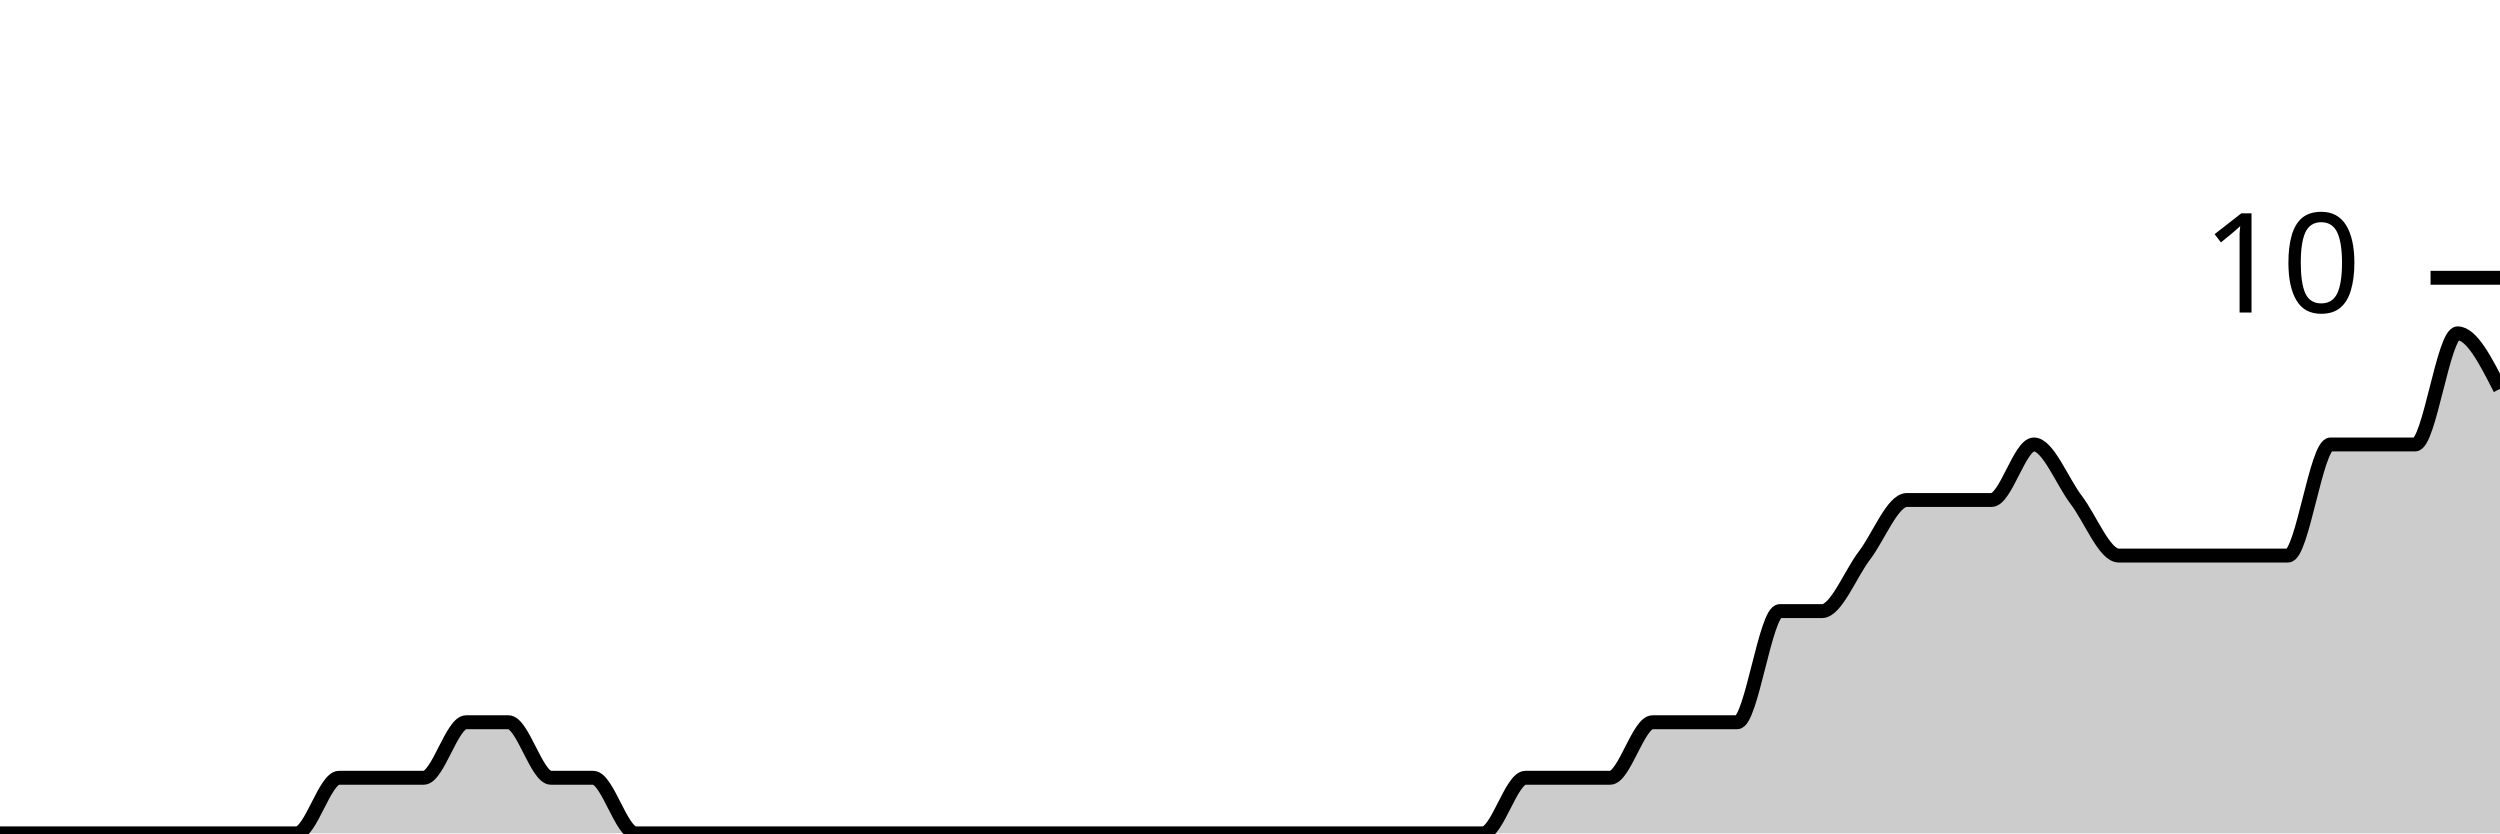
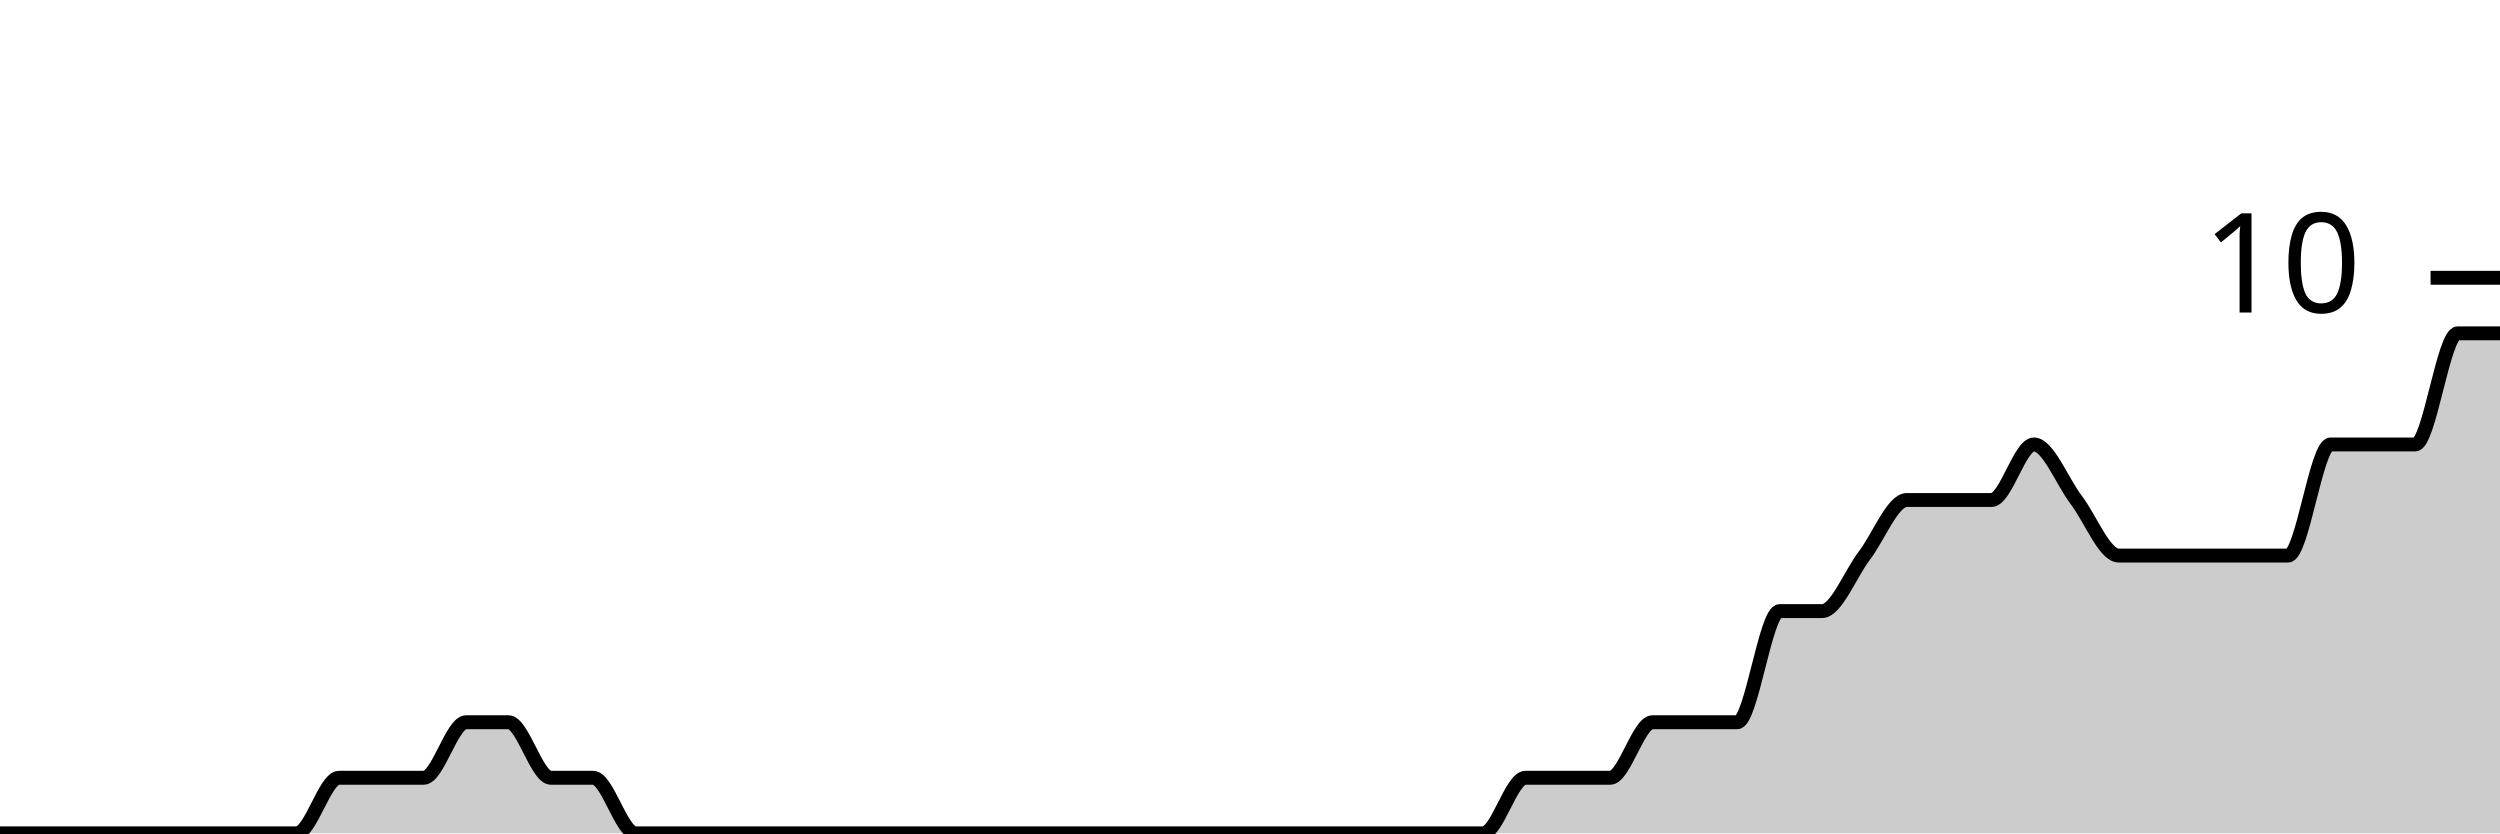
<svg xmlns="http://www.w3.org/2000/svg" viewBox="0 0 180 60">
  <g transform="translate(0,20)">
-     <path class="area" fill="rgba(0, 0, 0, 0.2)" d="M0,40C1.017,40,2.034,40,3.051,40C4.068,40,5.085,40,6.102,40C7.119,40,8.136,40,9.153,40C10.169,40,11.186,40,12.203,40C13.22,40,14.237,40,15.254,40C16.271,40,17.288,40,18.305,40C19.322,40,20.339,40,21.356,40C22.373,40,23.39,36,24.407,36C25.424,36,26.441,36,27.458,36C28.475,36,29.492,36,30.508,36C31.525,36,32.542,32,33.559,32C34.576,32,35.593,32,36.61,32C37.627,32,38.644,36,39.661,36C40.678,36,41.695,36,42.712,36C43.729,36,44.746,40,45.763,40C46.78,40,47.797,40,48.814,40C49.831,40,50.847,40,51.864,40C52.881,40,53.898,40,54.915,40C55.932,40,56.949,40,57.966,40C58.983,40,60,40,61.017,40C62.034,40,63.051,40,64.068,40C65.085,40,66.102,40,67.119,40C68.136,40,69.153,40,70.169,40C71.186,40,72.203,40,73.22,40C74.237,40,75.254,40,76.271,40C77.288,40,78.305,40,79.322,40C80.339,40,81.356,40,82.373,40C83.39,40,84.407,40,85.424,40C86.441,40,87.458,40,88.475,40C89.492,40,90.508,40,91.525,40C92.542,40,93.559,40,94.576,40C95.593,40,96.61,40,97.627,40C98.644,40,99.661,40,100.678,40C101.695,40,102.712,40,103.729,40C104.746,40,105.763,40,106.78,40C107.797,40,108.814,36,109.831,36C110.847,36,111.864,36,112.881,36C113.898,36,114.915,36,115.932,36C116.949,36,117.966,32,118.983,32C120,32,121.017,32,122.034,32C123.051,32,124.068,32,125.085,32C126.102,32,127.119,24,128.136,24C129.153,24,130.169,24,131.186,24C132.203,24,133.22,21.333,134.237,20C135.254,18.667,136.271,16,137.288,16C138.305,16,139.322,16,140.339,16C141.356,16,142.373,16,143.39,16C144.407,16,145.424,12,146.441,12C147.458,12,148.475,14.667,149.492,16C150.508,17.333,151.525,20,152.542,20C153.559,20,154.576,20,155.593,20C156.61,20,157.627,20,158.644,20C159.661,20,160.678,20,161.695,20C162.712,20,163.729,20,164.746,20C165.763,20,166.78,12,167.797,12C168.814,12,169.831,12,170.847,12C171.864,12,172.881,12,173.898,12C174.915,12,175.932,4,176.949,4C177.966,4,178.983,6,180,8L180,40C178.983,40,177.966,40,176.949,40C175.932,40,174.915,40,173.898,40C172.881,40,171.864,40,170.847,40C169.831,40,168.814,40,167.797,40C166.78,40,165.763,40,164.746,40C163.729,40,162.712,40,161.695,40C160.678,40,159.661,40,158.644,40C157.627,40,156.61,40,155.593,40C154.576,40,153.559,40,152.542,40C151.525,40,150.508,40,149.492,40C148.475,40,147.458,40,146.441,40C145.424,40,144.407,40,143.39,40C142.373,40,141.356,40,140.339,40C139.322,40,138.305,40,137.288,40C136.271,40,135.254,40,134.237,40C133.22,40,132.203,40,131.186,40C130.169,40,129.153,40,128.136,40C127.119,40,126.102,40,125.085,40C124.068,40,123.051,40,122.034,40C121.017,40,120,40,118.983,40C117.966,40,116.949,40,115.932,40C114.915,40,113.898,40,112.881,40C111.864,40,110.847,40,109.831,40C108.814,40,107.797,40,106.78,40C105.763,40,104.746,40,103.729,40C102.712,40,101.695,40,100.678,40C99.661,40,98.644,40,97.627,40C96.61,40,95.593,40,94.576,40C93.559,40,92.542,40,91.525,40C90.508,40,89.492,40,88.475,40C87.458,40,86.441,40,85.424,40C84.407,40,83.39,40,82.373,40C81.356,40,80.339,40,79.322,40C78.305,40,77.288,40,76.271,40C75.254,40,74.237,40,73.22,40C72.203,40,71.186,40,70.169,40C69.153,40,68.136,40,67.119,40C66.102,40,65.085,40,64.068,40C63.051,40,62.034,40,61.017,40C60,40,58.983,40,57.966,40C56.949,40,55.932,40,54.915,40C53.898,40,52.881,40,51.864,40C50.847,40,49.831,40,48.814,40C47.797,40,46.78,40,45.763,40C44.746,40,43.729,40,42.712,40C41.695,40,40.678,40,39.661,40C38.644,40,37.627,40,36.61,40C35.593,40,34.576,40,33.559,40C32.542,40,31.525,40,30.508,40C29.492,40,28.475,40,27.458,40C26.441,40,25.424,40,24.407,40C23.39,40,22.373,40,21.356,40C20.339,40,19.322,40,18.305,40C17.288,40,16.271,40,15.254,40C14.237,40,13.22,40,12.203,40C11.186,40,10.169,40,9.153,40C8.136,40,7.119,40,6.102,40C5.085,40,4.068,40,3.051,40C2.034,40,1.017,40,0,40Z" />
-     <path class="line" stroke="black" fill="none" d="M0,40C1.017,40,2.034,40,3.051,40C4.068,40,5.085,40,6.102,40C7.119,40,8.136,40,9.153,40C10.169,40,11.186,40,12.203,40C13.22,40,14.237,40,15.254,40C16.271,40,17.288,40,18.305,40C19.322,40,20.339,40,21.356,40C22.373,40,23.39,36,24.407,36C25.424,36,26.441,36,27.458,36C28.475,36,29.492,36,30.508,36C31.525,36,32.542,32,33.559,32C34.576,32,35.593,32,36.61,32C37.627,32,38.644,36,39.661,36C40.678,36,41.695,36,42.712,36C43.729,36,44.746,40,45.763,40C46.78,40,47.797,40,48.814,40C49.831,40,50.847,40,51.864,40C52.881,40,53.898,40,54.915,40C55.932,40,56.949,40,57.966,40C58.983,40,60,40,61.017,40C62.034,40,63.051,40,64.068,40C65.085,40,66.102,40,67.119,40C68.136,40,69.153,40,70.169,40C71.186,40,72.203,40,73.22,40C74.237,40,75.254,40,76.271,40C77.288,40,78.305,40,79.322,40C80.339,40,81.356,40,82.373,40C83.39,40,84.407,40,85.424,40C86.441,40,87.458,40,88.475,40C89.492,40,90.508,40,91.525,40C92.542,40,93.559,40,94.576,40C95.593,40,96.61,40,97.627,40C98.644,40,99.661,40,100.678,40C101.695,40,102.712,40,103.729,40C104.746,40,105.763,40,106.78,40C107.797,40,108.814,36,109.831,36C110.847,36,111.864,36,112.881,36C113.898,36,114.915,36,115.932,36C116.949,36,117.966,32,118.983,32C120,32,121.017,32,122.034,32C123.051,32,124.068,32,125.085,32C126.102,32,127.119,24,128.136,24C129.153,24,130.169,24,131.186,24C132.203,24,133.22,21.333,134.237,20C135.254,18.667,136.271,16,137.288,16C138.305,16,139.322,16,140.339,16C141.356,16,142.373,16,143.39,16C144.407,16,145.424,12,146.441,12C147.458,12,148.475,14.667,149.492,16C150.508,17.333,151.525,20,152.542,20C153.559,20,154.576,20,155.593,20C156.61,20,157.627,20,158.644,20C159.661,20,160.678,20,161.695,20C162.712,20,163.729,20,164.746,20C165.763,20,166.78,12,167.797,12C168.814,12,169.831,12,170.847,12C171.864,12,172.881,12,173.898,12C174.915,12,175.932,4,176.949,4C177.966,4,178.983,6,180,8" />
+     <path class="area" fill="rgba(0, 0, 0, 0.2)" d="M0,40C1.017,40,2.034,40,3.051,40C4.068,40,5.085,40,6.102,40C7.119,40,8.136,40,9.153,40C10.169,40,11.186,40,12.203,40C13.22,40,14.237,40,15.254,40C16.271,40,17.288,40,18.305,40C19.322,40,20.339,40,21.356,40C22.373,40,23.39,36,24.407,36C25.424,36,26.441,36,27.458,36C28.475,36,29.492,36,30.508,36C31.525,36,32.542,32,33.559,32C34.576,32,35.593,32,36.61,32C37.627,32,38.644,36,39.661,36C40.678,36,41.695,36,42.712,36C43.729,36,44.746,40,45.763,40C46.78,40,47.797,40,48.814,40C49.831,40,50.847,40,51.864,40C52.881,40,53.898,40,54.915,40C55.932,40,56.949,40,57.966,40C58.983,40,60,40,61.017,40C62.034,40,63.051,40,64.068,40C65.085,40,66.102,40,67.119,40C68.136,40,69.153,40,70.169,40C71.186,40,72.203,40,73.22,40C74.237,40,75.254,40,76.271,40C77.288,40,78.305,40,79.322,40C80.339,40,81.356,40,82.373,40C83.39,40,84.407,40,85.424,40C86.441,40,87.458,40,88.475,40C89.492,40,90.508,40,91.525,40C92.542,40,93.559,40,94.576,40C95.593,40,96.61,40,97.627,40C98.644,40,99.661,40,100.678,40C101.695,40,102.712,40,103.729,40C104.746,40,105.763,40,106.78,40C107.797,40,108.814,36,109.831,36C110.847,36,111.864,36,112.881,36C113.898,36,114.915,36,115.932,36C116.949,36,117.966,32,118.983,32C120,32,121.017,32,122.034,32C123.051,32,124.068,32,125.085,32C126.102,32,127.119,24,128.136,24C129.153,24,130.169,24,131.186,24C132.203,24,133.22,21.333,134.237,20C135.254,18.667,136.271,16,137.288,16C138.305,16,139.322,16,140.339,16C141.356,16,142.373,16,143.39,16C144.407,16,145.424,12,146.441,12C147.458,12,148.475,14.667,149.492,16C150.508,17.333,151.525,20,152.542,20C153.559,20,154.576,20,155.593,20C156.61,20,157.627,20,158.644,20C159.661,20,160.678,20,161.695,20C162.712,20,163.729,20,164.746,20C165.763,20,166.78,12,167.797,12C168.814,12,169.831,12,170.847,12C171.864,12,172.881,12,173.898,12C174.915,12,175.932,4,176.949,4C177.966,4,178.983,4,180,4L180,40C178.983,40,177.966,40,176.949,40C175.932,40,174.915,40,173.898,40C172.881,40,171.864,40,170.847,40C169.831,40,168.814,40,167.797,40C166.78,40,165.763,40,164.746,40C163.729,40,162.712,40,161.695,40C160.678,40,159.661,40,158.644,40C157.627,40,156.61,40,155.593,40C154.576,40,153.559,40,152.542,40C151.525,40,150.508,40,149.492,40C148.475,40,147.458,40,146.441,40C145.424,40,144.407,40,143.39,40C142.373,40,141.356,40,140.339,40C139.322,40,138.305,40,137.288,40C136.271,40,135.254,40,134.237,40C133.22,40,132.203,40,131.186,40C130.169,40,129.153,40,128.136,40C127.119,40,126.102,40,125.085,40C124.068,40,123.051,40,122.034,40C121.017,40,120,40,118.983,40C117.966,40,116.949,40,115.932,40C114.915,40,113.898,40,112.881,40C111.864,40,110.847,40,109.831,40C108.814,40,107.797,40,106.78,40C105.763,40,104.746,40,103.729,40C102.712,40,101.695,40,100.678,40C99.661,40,98.644,40,97.627,40C96.61,40,95.593,40,94.576,40C93.559,40,92.542,40,91.525,40C90.508,40,89.492,40,88.475,40C87.458,40,86.441,40,85.424,40C84.407,40,83.39,40,82.373,40C81.356,40,80.339,40,79.322,40C78.305,40,77.288,40,76.271,40C75.254,40,74.237,40,73.22,40C72.203,40,71.186,40,70.169,40C69.153,40,68.136,40,67.119,40C66.102,40,65.085,40,64.068,40C63.051,40,62.034,40,61.017,40C60,40,58.983,40,57.966,40C56.949,40,55.932,40,54.915,40C53.898,40,52.881,40,51.864,40C50.847,40,49.831,40,48.814,40C47.797,40,46.78,40,45.763,40C44.746,40,43.729,40,42.712,40C41.695,40,40.678,40,39.661,40C38.644,40,37.627,40,36.61,40C35.593,40,34.576,40,33.559,40C32.542,40,31.525,40,30.508,40C29.492,40,28.475,40,27.458,40C26.441,40,25.424,40,24.407,40C23.39,40,22.373,40,21.356,40C20.339,40,19.322,40,18.305,40C17.288,40,16.271,40,15.254,40C14.237,40,13.22,40,12.203,40C11.186,40,10.169,40,9.153,40C8.136,40,7.119,40,6.102,40C5.085,40,4.068,40,3.051,40C2.034,40,1.017,40,0,40Z" />
+     <path class="line" stroke="black" fill="none" d="M0,40C1.017,40,2.034,40,3.051,40C4.068,40,5.085,40,6.102,40C7.119,40,8.136,40,9.153,40C10.169,40,11.186,40,12.203,40C13.22,40,14.237,40,15.254,40C16.271,40,17.288,40,18.305,40C19.322,40,20.339,40,21.356,40C22.373,40,23.39,36,24.407,36C25.424,36,26.441,36,27.458,36C28.475,36,29.492,36,30.508,36C31.525,36,32.542,32,33.559,32C34.576,32,35.593,32,36.61,32C37.627,32,38.644,36,39.661,36C40.678,36,41.695,36,42.712,36C43.729,36,44.746,40,45.763,40C46.78,40,47.797,40,48.814,40C49.831,40,50.847,40,51.864,40C52.881,40,53.898,40,54.915,40C55.932,40,56.949,40,57.966,40C58.983,40,60,40,61.017,40C62.034,40,63.051,40,64.068,40C65.085,40,66.102,40,67.119,40C68.136,40,69.153,40,70.169,40C71.186,40,72.203,40,73.22,40C74.237,40,75.254,40,76.271,40C77.288,40,78.305,40,79.322,40C80.339,40,81.356,40,82.373,40C83.39,40,84.407,40,85.424,40C86.441,40,87.458,40,88.475,40C89.492,40,90.508,40,91.525,40C92.542,40,93.559,40,94.576,40C95.593,40,96.61,40,97.627,40C98.644,40,99.661,40,100.678,40C101.695,40,102.712,40,103.729,40C104.746,40,105.763,40,106.78,40C107.797,40,108.814,36,109.831,36C110.847,36,111.864,36,112.881,36C113.898,36,114.915,36,115.932,36C116.949,36,117.966,32,118.983,32C120,32,121.017,32,122.034,32C123.051,32,124.068,32,125.085,32C126.102,32,127.119,24,128.136,24C129.153,24,130.169,24,131.186,24C132.203,24,133.22,21.333,134.237,20C135.254,18.667,136.271,16,137.288,16C138.305,16,139.322,16,140.339,16C141.356,16,142.373,16,143.39,16C144.407,16,145.424,12,146.441,12C147.458,12,148.475,14.667,149.492,16C150.508,17.333,151.525,20,152.542,20C153.559,20,154.576,20,155.593,20C156.61,20,157.627,20,158.644,20C159.661,20,160.678,20,161.695,20C162.712,20,163.729,20,164.746,20C165.763,20,166.78,12,167.797,12C168.814,12,169.831,12,170.847,12C171.864,12,172.881,12,173.898,12C174.915,12,175.932,4,176.949,4C177.966,4,178.983,4,180,4" />
    <path class="axis-ceiling" stroke-width="1" stroke="black" fill="none" d="M175,0L180,0" />
    <text class="axis-ceiling-label" font-family="sans-serif" text-anchor="end" font-size="10px" x="170" y="2.5">10</text>
  </g>
</svg>
